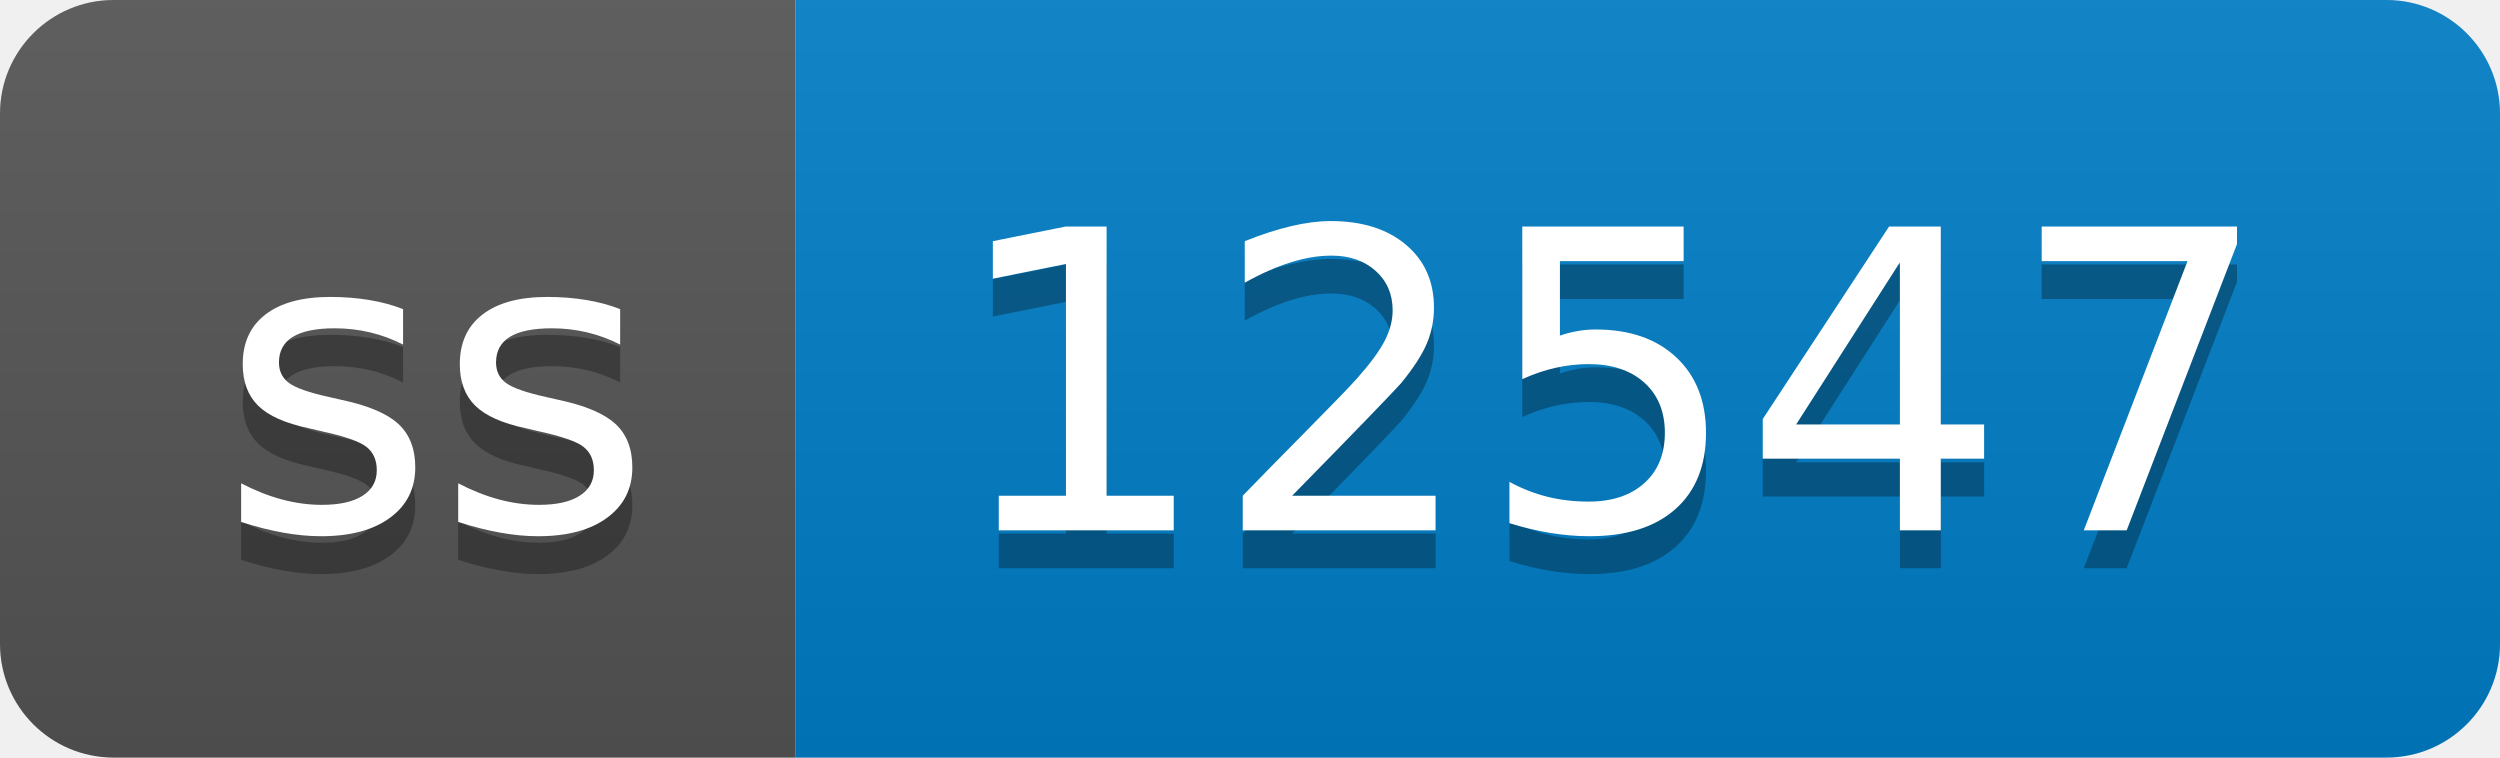
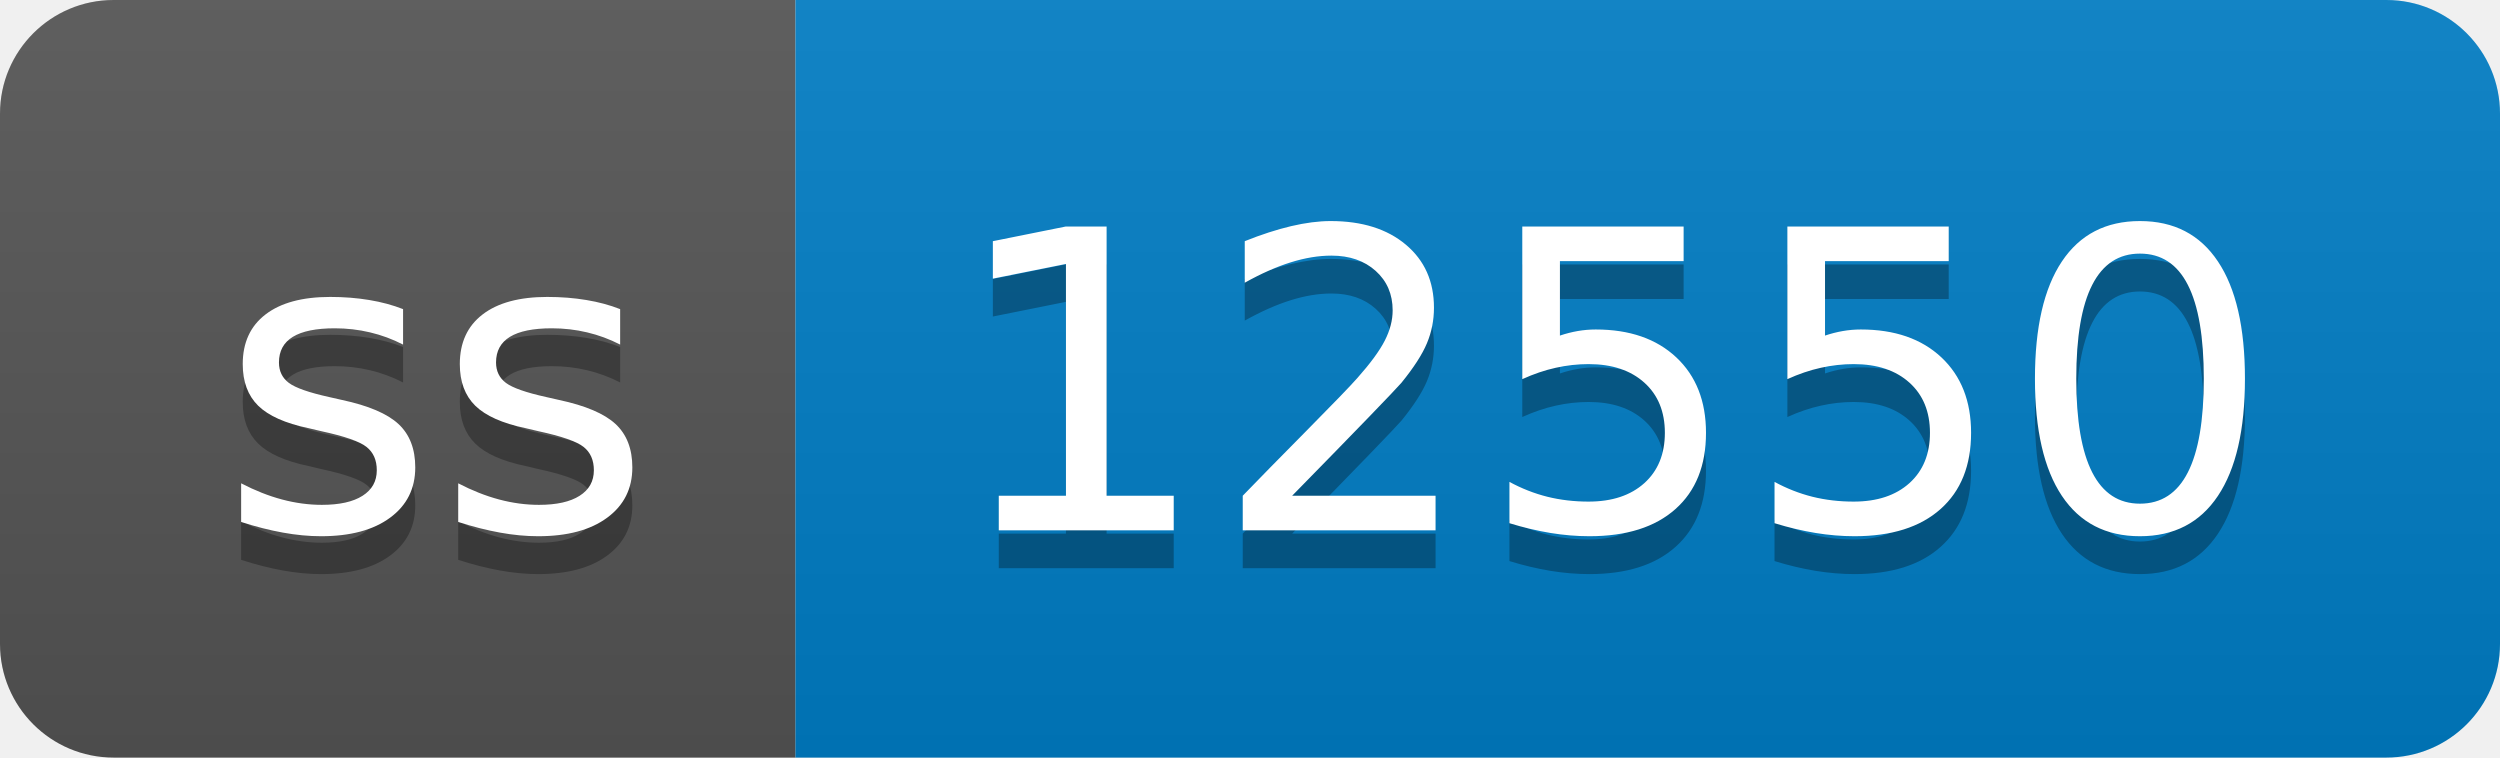
- <svg xmlns="http://www.w3.org/2000/svg" width="66" height="20" role="img" aria-label="ss: 12547">
+ <svg xmlns="http://www.w3.org/2000/svg" width="66" height="20" role="img" aria-label="ss: 12550">
  <linearGradient id="s" x2="0" y2="100%">
    <stop offset="0" stop-color="#bbb" stop-opacity=".1" />
    <stop offset="1" stop-opacity=".1" />
  </linearGradient>
  <clipPath id="r">
    <rect width="66" height="20" rx="3" fill="#fff" />
  </clipPath>
  <g clip-path="url(#r)">
    <rect width="21" height="20" fill="#555" />
    <rect x="21" width="45" height="20" fill="#007ec6" />
    <rect width="66" height="20" fill="url(#s)" />
  </g>
  <g fill="#fff" text-anchor="middle" font-family="Verdana,Geneva,DejaVu Sans,sans-serif" text-rendering="geometricPrecision" font-size="110">
    <text aria-hidden="true" x="115" y="150" fill="#010101" fill-opacity=".3" transform="scale(.1)" textLength="110">ss</text>
    <text x="115" y="140" transform="scale(.1)" fill="#fff" textLength="110">ss</text>
-     <text aria-hidden="true" x="425" y="150" fill="#010101" fill-opacity=".3" transform="scale(.1)" textLength="350">12547</text>
-     <text x="425" y="140" transform="scale(.1)" fill="#fff" textLength="350">12547</text>
+     <text aria-hidden="true" x="425" y="150" fill="#010101" fill-opacity=".3" transform="scale(.1)" textLength="350">12550</text>
+     <text x="425" y="140" transform="scale(.1)" fill="#fff" textLength="350">12550</text>
  </g>
</svg>
